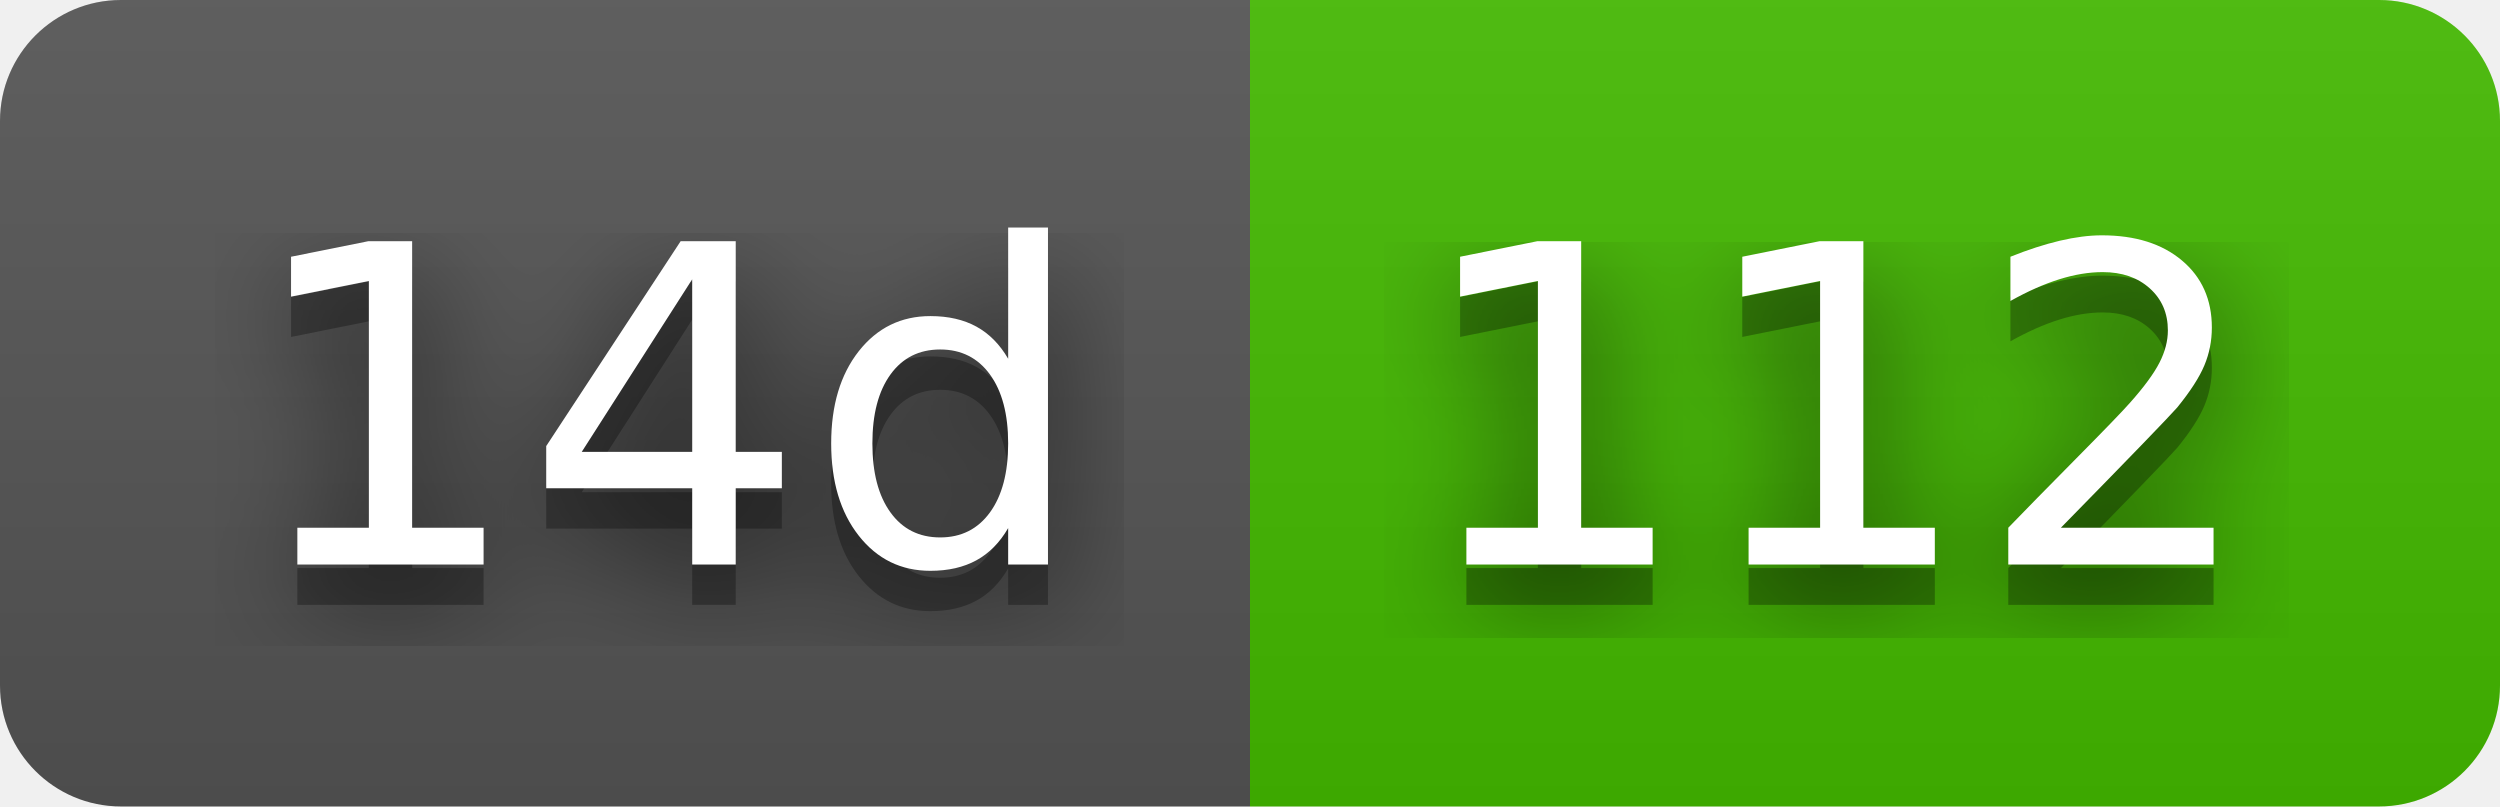
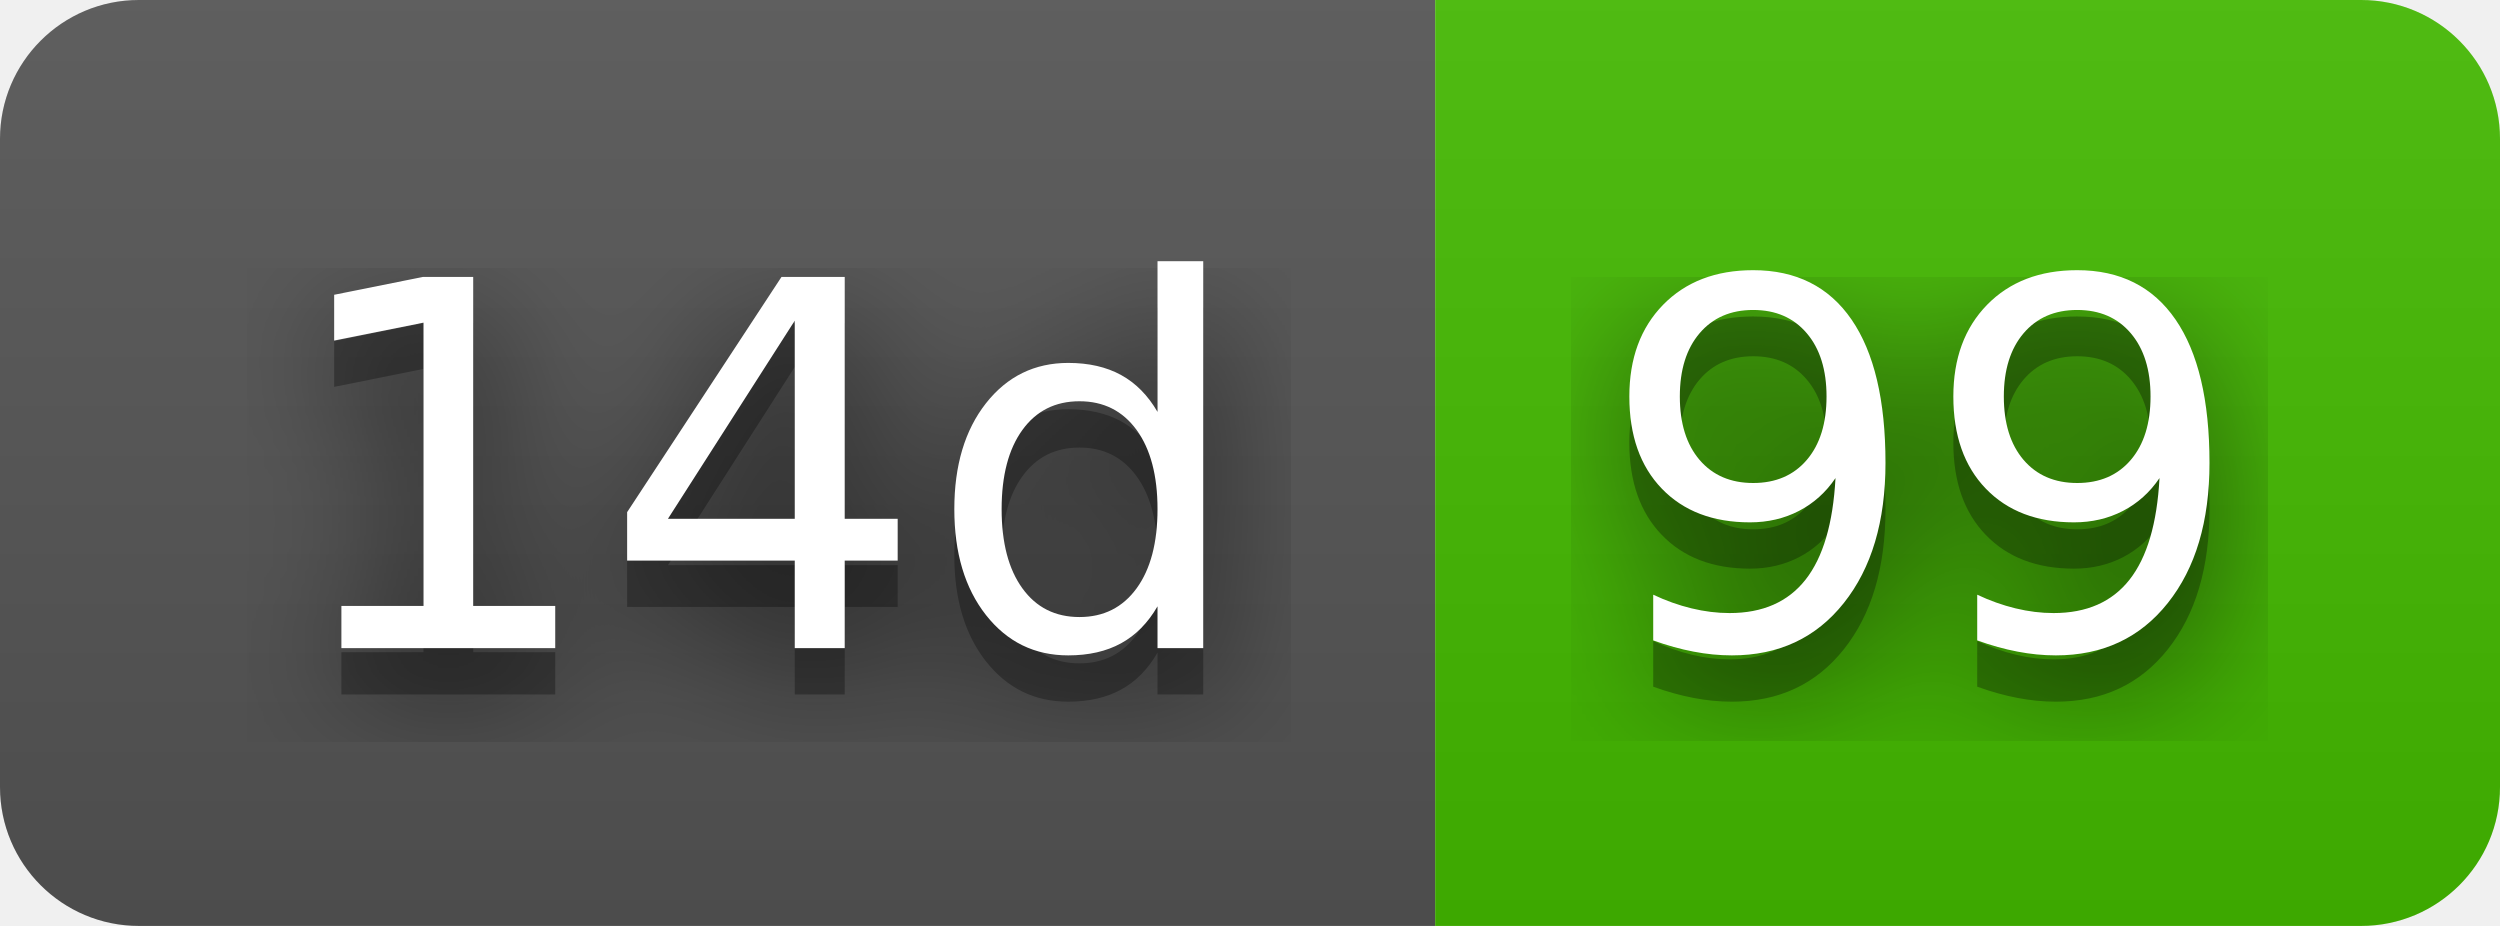
- <svg xmlns="http://www.w3.org/2000/svg" width="62" height="20" role="img" aria-label="14d: 112">
+ <svg xmlns="http://www.w3.org/2000/svg" width="54" height="20" role="img" aria-label="14d: 99">
  <filter id="blur">
    <feGaussianBlur stdDeviation="16" />
  </filter>
  <linearGradient id="s" x2="0" y2="100%">
    <stop offset="0" stop-color="#bbb" stop-opacity=".1" />
    <stop offset="1" stop-opacity=".1" />
  </linearGradient>
  <clipPath id="r">
-     <rect width="62" height="20" rx="3" />
+     <rect width="54" height="20" rx="3" />
  </clipPath>
  <g clip-path="url(#r)">
    <rect width="31" height="20" fill="#555" />
-     <rect x="31" width="31" height="20" fill="#4b0" />
-     <rect width="62" height="20" fill="url(#s)" />
+     <rect x="31" width="23" height="20" fill="#4b0" />
+     <rect width="54" height="20" fill="url(#s)" />
  </g>
  <g fill="#fff" text-anchor="middle" font-family="Verdana,Geneva,DejaVu Sans,sans-serif" text-rendering="geometricPrecision" font-size="110">
    <g transform="scale(.1)">
      <g aria-hidden="true" fill="#010101">
        <text x="165" y="150" fill-opacity=".8" filter="url(#blur)" textLength="210">14d</text>
        <text x="165" y="150" fill-opacity=".3" textLength="210">14d</text>
      </g>
      <text x="165" y="140" textLength="210">14d</text>
    </g>
    <g transform="scale(.1)">
      <g aria-hidden="true" fill="#010101">
-         <text x="455" y="150" fill-opacity=".8" filter="url(#blur)" textLength="210">112</text>
-         <text x="455" y="150" fill-opacity=".3" textLength="210">112</text>
+         <text x="415" y="150" fill-opacity=".8" filter="url(#blur)" textLength="130">99</text>
+         <text x="415" y="150" fill-opacity=".3" textLength="130">99</text>
      </g>
-       <text x="455" y="140" textLength="210">112</text>
+       <text x="415" y="140" textLength="130">99</text>
    </g>
  </g>
</svg>
